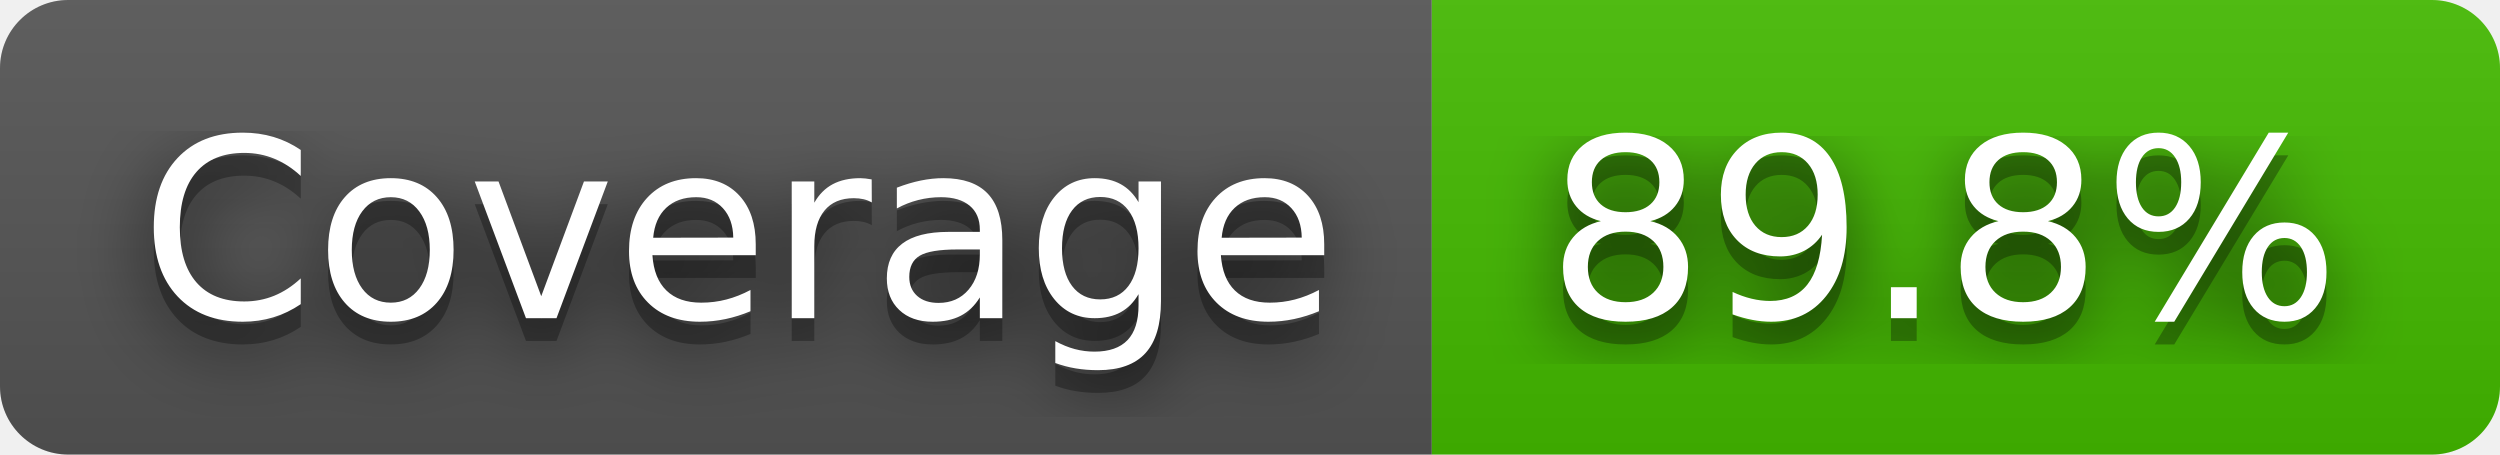
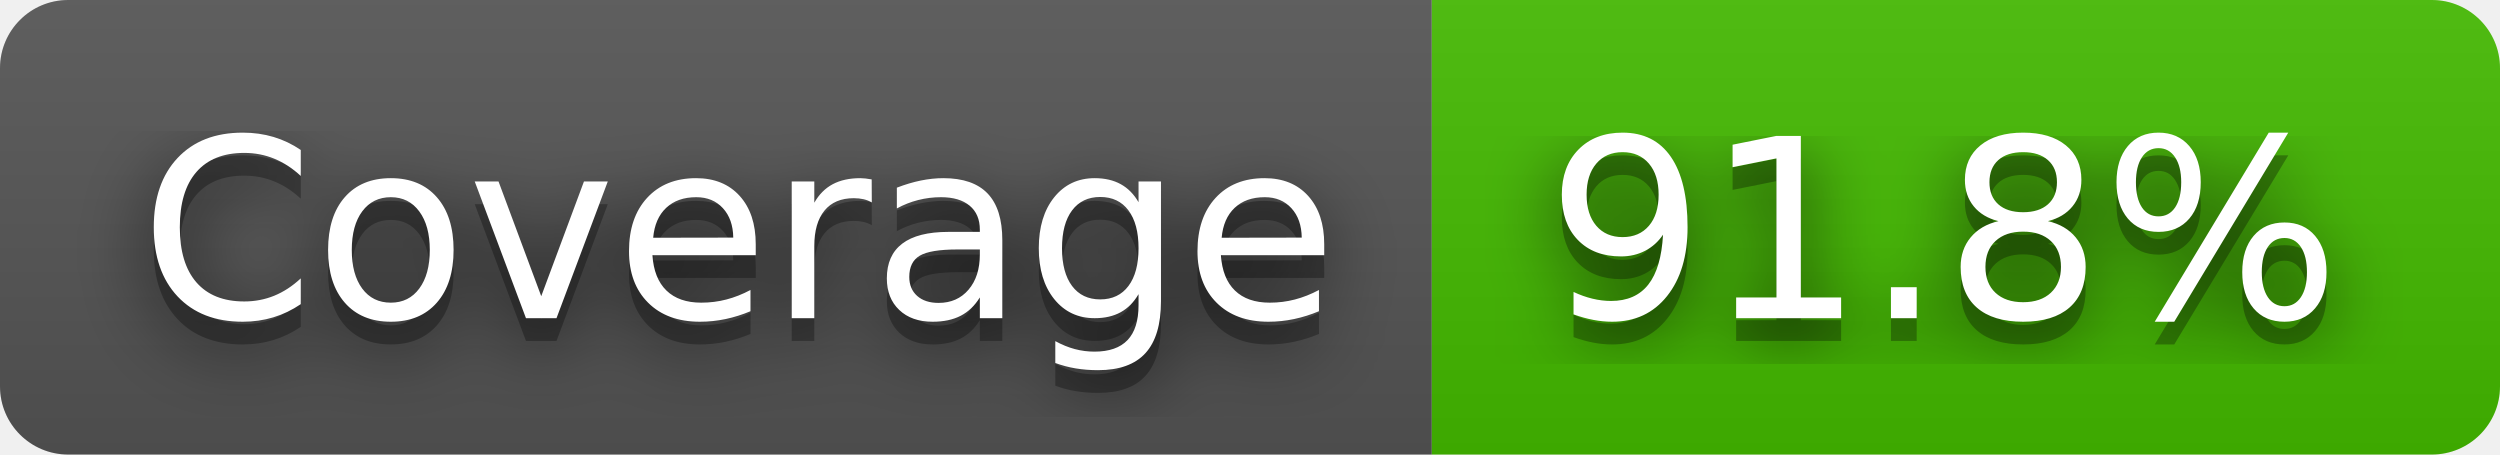
- <svg xmlns="http://www.w3.org/2000/svg" width="110" height="20" role="img" aria-label="Coverage: 89.8%">
+ <svg xmlns="http://www.w3.org/2000/svg" width="110" height="20" role="img" aria-label="Coverage: 91.8%">
  <filter id="blur">
    <feGaussianBlur stdDeviation="16" />
  </filter>
  <linearGradient id="s" x2="0" y2="100%">
    <stop offset="0" stop-color="#bbb" stop-opacity=".1" />
    <stop offset="1" stop-opacity=".1" />
  </linearGradient>
  <clipPath id="r">
    <rect width="110" height="20" rx="3" />
  </clipPath>
  <g clip-path="url(#r)">
    <rect width="63" height="20" fill="#555" />
    <rect x="63" width="47" height="20" fill="#4b0" />
    <rect width="110" height="20" fill="url(#s)" />
  </g>
  <g fill="#fff" text-anchor="middle" font-family="Verdana,Geneva,DejaVu Sans,sans-serif" text-rendering="geometricPrecision" font-size="110">
    <g transform="scale(.1)">
      <g aria-hidden="true" fill="#010101">
        <text x="325" y="150" fill-opacity=".8" filter="url(#blur)" textLength="530">Coverage</text>
        <text x="325" y="150" fill-opacity=".3" textLength="530">Coverage</text>
      </g>
      <text x="325" y="140" textLength="530">Coverage</text>
    </g>
    <g transform="scale(.1)">
      <g aria-hidden="true" fill="#010101">
-         <text x="855" y="150" fill-opacity=".8" filter="url(#blur)" textLength="370">89.8%</text>
-         <text x="855" y="150" fill-opacity=".3" textLength="370">89.8%</text>
+         <text x="855" y="150" fill-opacity=".8" filter="url(#blur)" textLength="370">91.8%</text>
+         <text x="855" y="150" fill-opacity=".3" textLength="370">91.8%</text>
      </g>
-       <text x="855" y="140" textLength="370">89.8%</text>
+       <text x="855" y="140" textLength="370">91.8%</text>
    </g>
  </g>
</svg>
